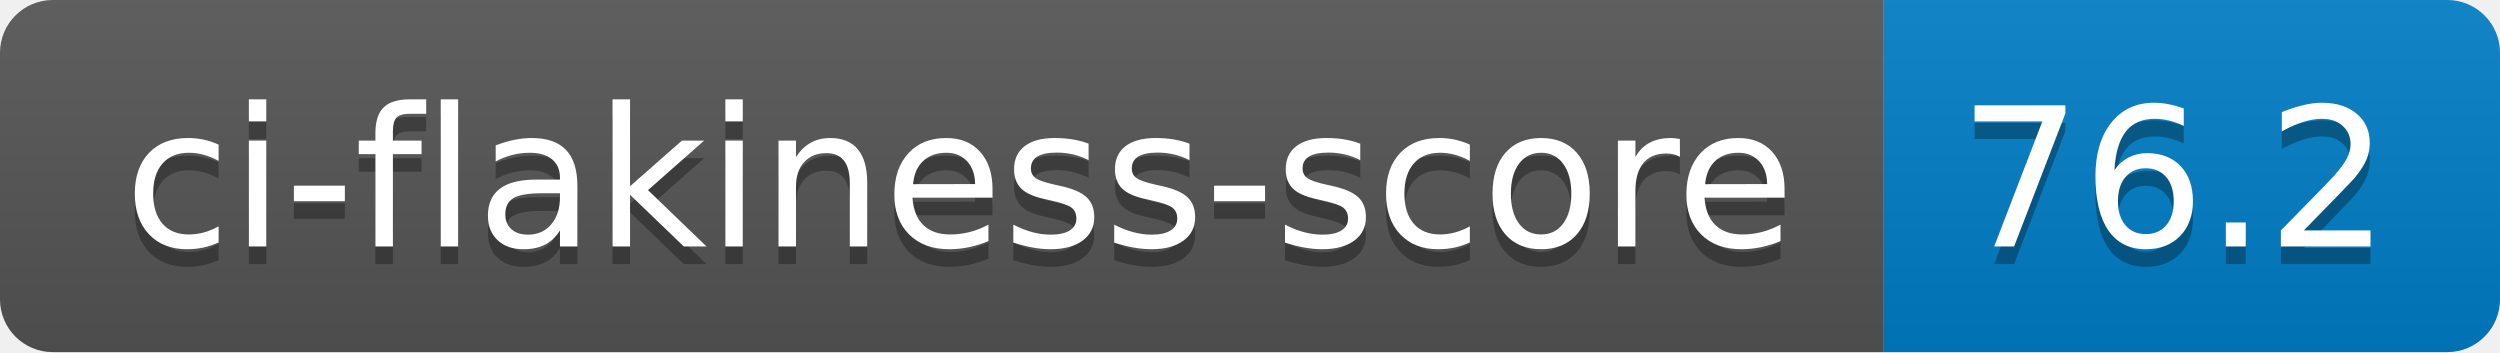
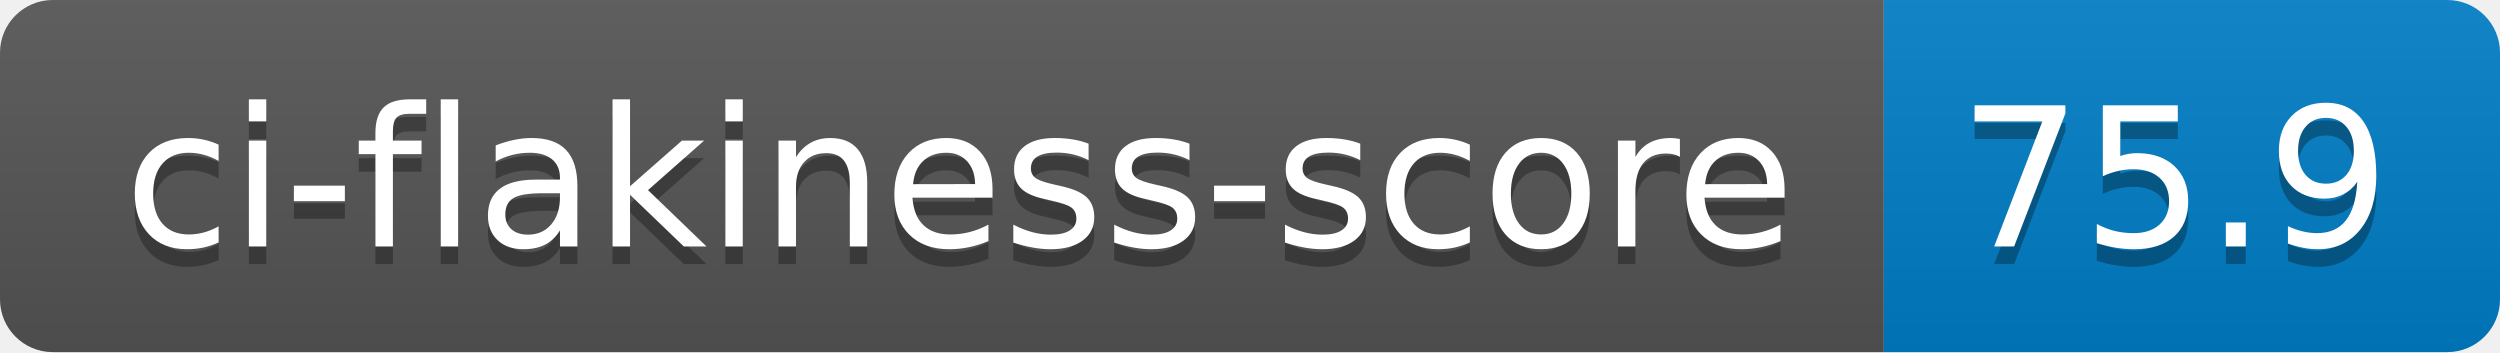
- <svg xmlns="http://www.w3.org/2000/svg" width="142" height="20" role="img" aria-label="ci-flakiness-score: 76.2">
+ <svg xmlns="http://www.w3.org/2000/svg" width="142" height="20" role="img" aria-label="ci-flakiness-score: 75.9">
  <linearGradient id="s" x2="0" y2="100%">
    <stop offset="0" stop-color="#bbb" stop-opacity=".1" />
    <stop offset="1" stop-opacity=".1" />
  </linearGradient>
  <clipPath id="r">
    <rect width="142" height="20" rx="3" fill="#fff" />
  </clipPath>
  <g clip-path="url(#r)">
    <rect width="107" height="20" fill="#555" />
    <rect x="107" width="35" height="20" fill="#007ec6" />
    <rect width="142" height="20" fill="url(#s)" />
  </g>
  <g fill="#fff" text-anchor="middle" font-family="Verdana,Geneva,DejaVu Sans,sans-serif" text-rendering="geometricPrecision" font-size="110">
    <text aria-hidden="true" x="545" y="150" fill="#010101" fill-opacity=".3" transform="scale(.1)" textLength="970">ci-flakiness-score</text>
    <text x="545" y="140" transform="scale(.1)" fill="#fff" textLength="970">ci-flakiness-score</text>
-     <text aria-hidden="true" x="1235" y="150" fill="#010101" fill-opacity=".3" transform="scale(.1)" textLength="250">76.2</text>
-     <text x="1235" y="140" transform="scale(.1)" fill="#fff" textLength="250">76.2</text>
+     <text aria-hidden="true" x="1235" y="150" fill="#010101" fill-opacity=".3" transform="scale(.1)" textLength="250">75.9</text>
+     <text x="1235" y="140" transform="scale(.1)" fill="#fff" textLength="250">75.9</text>
  </g>
</svg>
